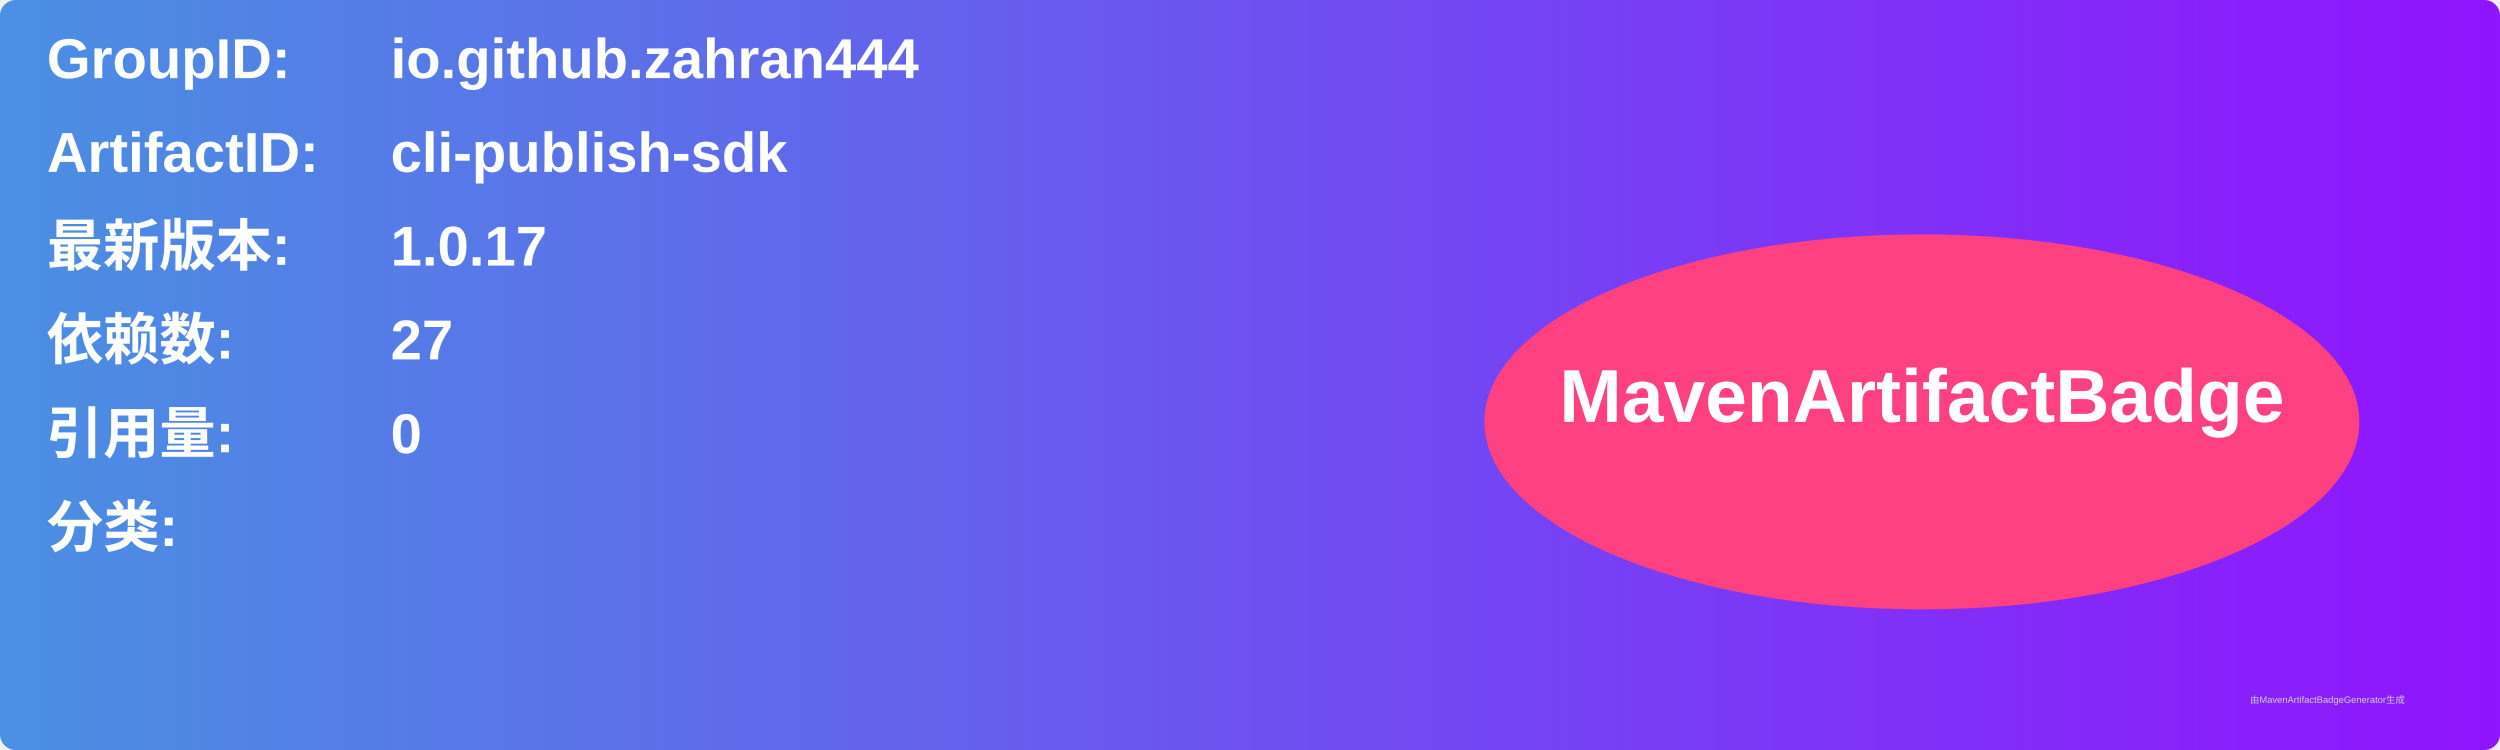
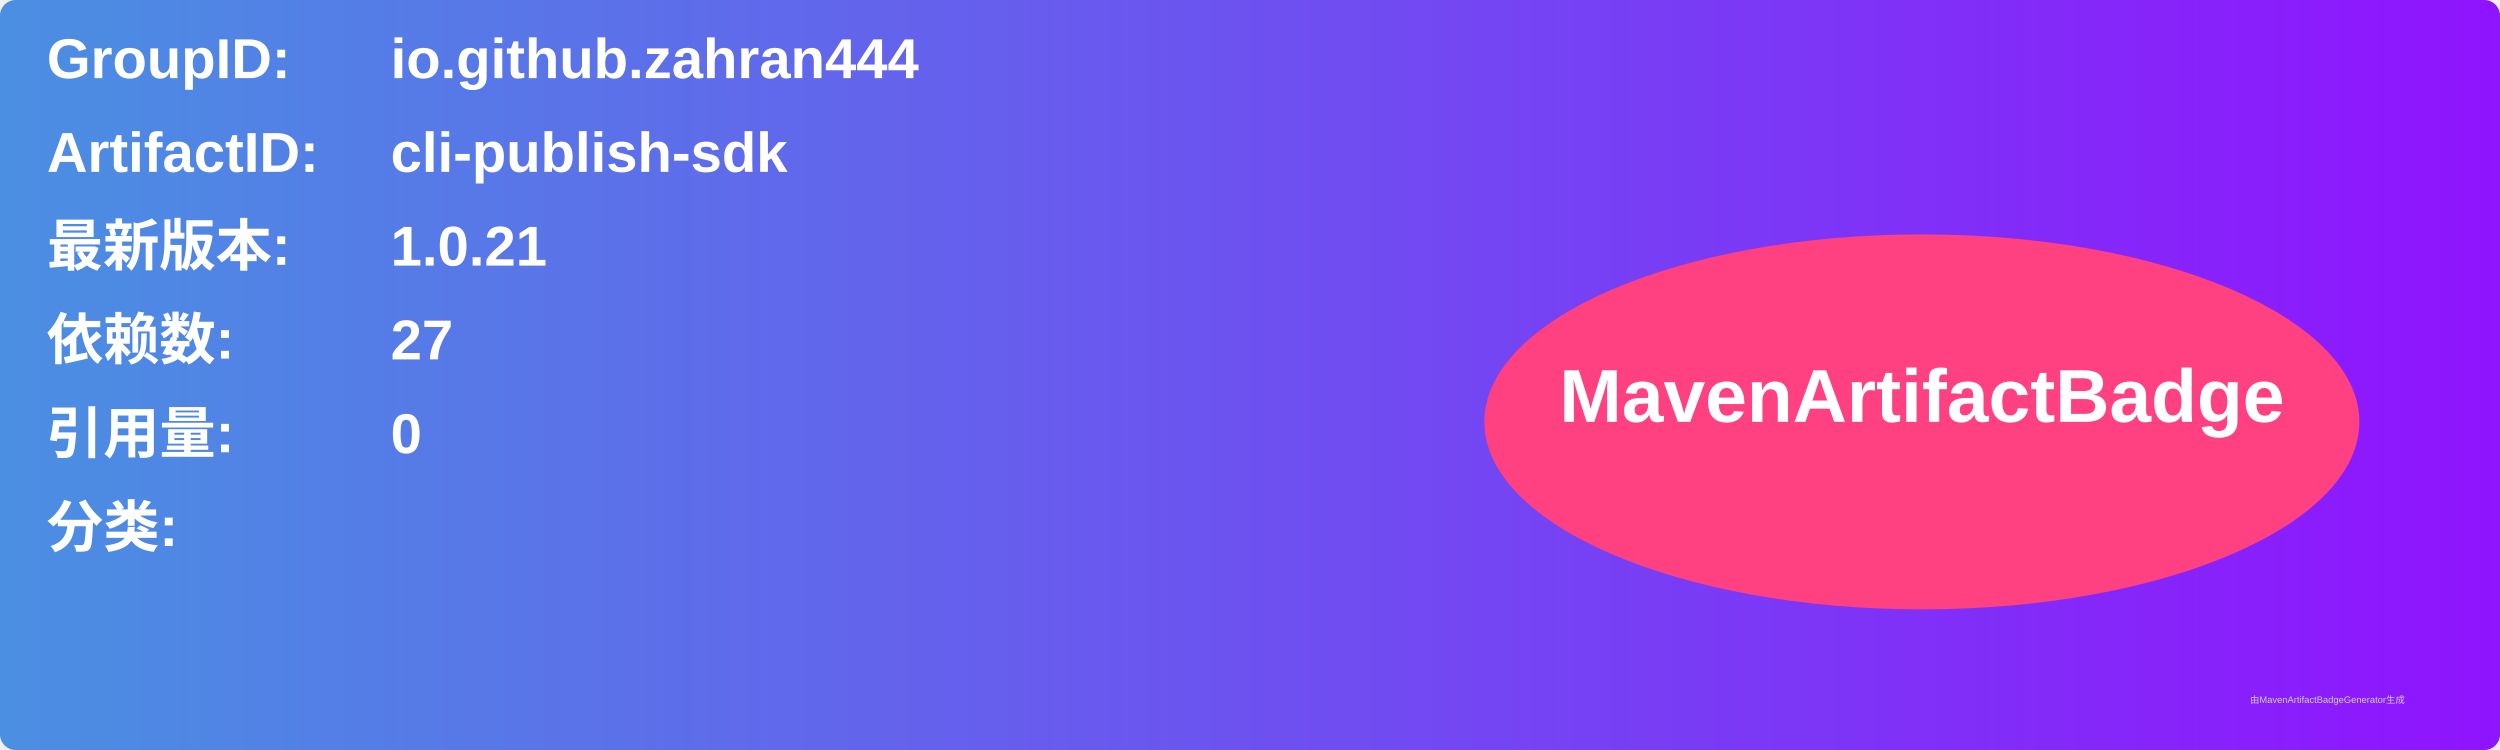
<svg xmlns="http://www.w3.org/2000/svg" width="800" height="240" viewBox="0 0 800 240">
  <linearGradient id="grad" x1="0%" y1="0%" x2="100%" y2="0%">
    <stop offset="0%" stop-color="#4a90e2" />
    <stop offset="100%" stop-color="#9013fe" />
  </linearGradient>
  <rect width="100%" height="100%" rx="5" ry="5" fill="url(#grad)" />
  <g transform="translate(15, 15)">
    <text x="0" y="10" font-family="Arial" font-size="18" fill="white" font-weight="bold" width="260">GroupID:</text>
    <text x="110" y="10" font-family="Arial" font-size="18" fill="white" font-weight="bold" width="460">io.github.zahran444</text>
    <text x="0" y="40" font-family="Arial" font-size="18" fill="white" font-weight="bold" width="260">ArtifactID:</text>
    <text x="110" y="40" font-family="Arial" font-size="18" fill="white" font-weight="bold" width="460">cli-publish-sdk</text>
    <text x="0" y="70" font-family="Arial" font-size="18" fill="white" font-weight="bold">最新版本:</text>
    <text x="110" y="70" font-family="Arial" font-size="18" fill="white" font-weight="bold">
-       <tspan font-weight="bold">1.0.17</tspan>
+       <tspan font-weight="bold">1.0.21</tspan>
    </text>
    <text x="0" y="100" font-family="Arial" font-size="18" fill="white" font-weight="bold">依赖数: </text>
    <text x="110" y="100" font-family="Arial" font-size="18" fill="white">
      <tspan font-weight="bold">27</tspan>
    </text>
    <text x="0" y="130" font-family="Arial" font-size="18" fill="white" font-weight="bold">引用量: </text>
    <text x="110" y="130" font-family="Arial" font-size="18" fill="white">
      <tspan font-weight="bold">0</tspan>
    </text>
    <text x="0" y="160" font-family="Arial" font-size="18" fill="white" font-weight="bold">分类:</text>
    <text x="10" y="190" font-family="Arial" font-size="10" fill="white">
      <tspan font-weight="bold" />
    </text>
    <ellipse cx="600" cy="120" rx="140" ry="60" fill="#ff4081" />
    <text x="600" y="120" text-anchor="middle" font-family="Arial" font-size="24" fill="white" font-weight="bold">MavenArtifactBadge</text>
  </g>
  <text x="720" y="225" font-family="Arial" font-size="3" fill="#d0d0d0">由MavenArtifactBadgeGenerator生成</text>
</svg>
